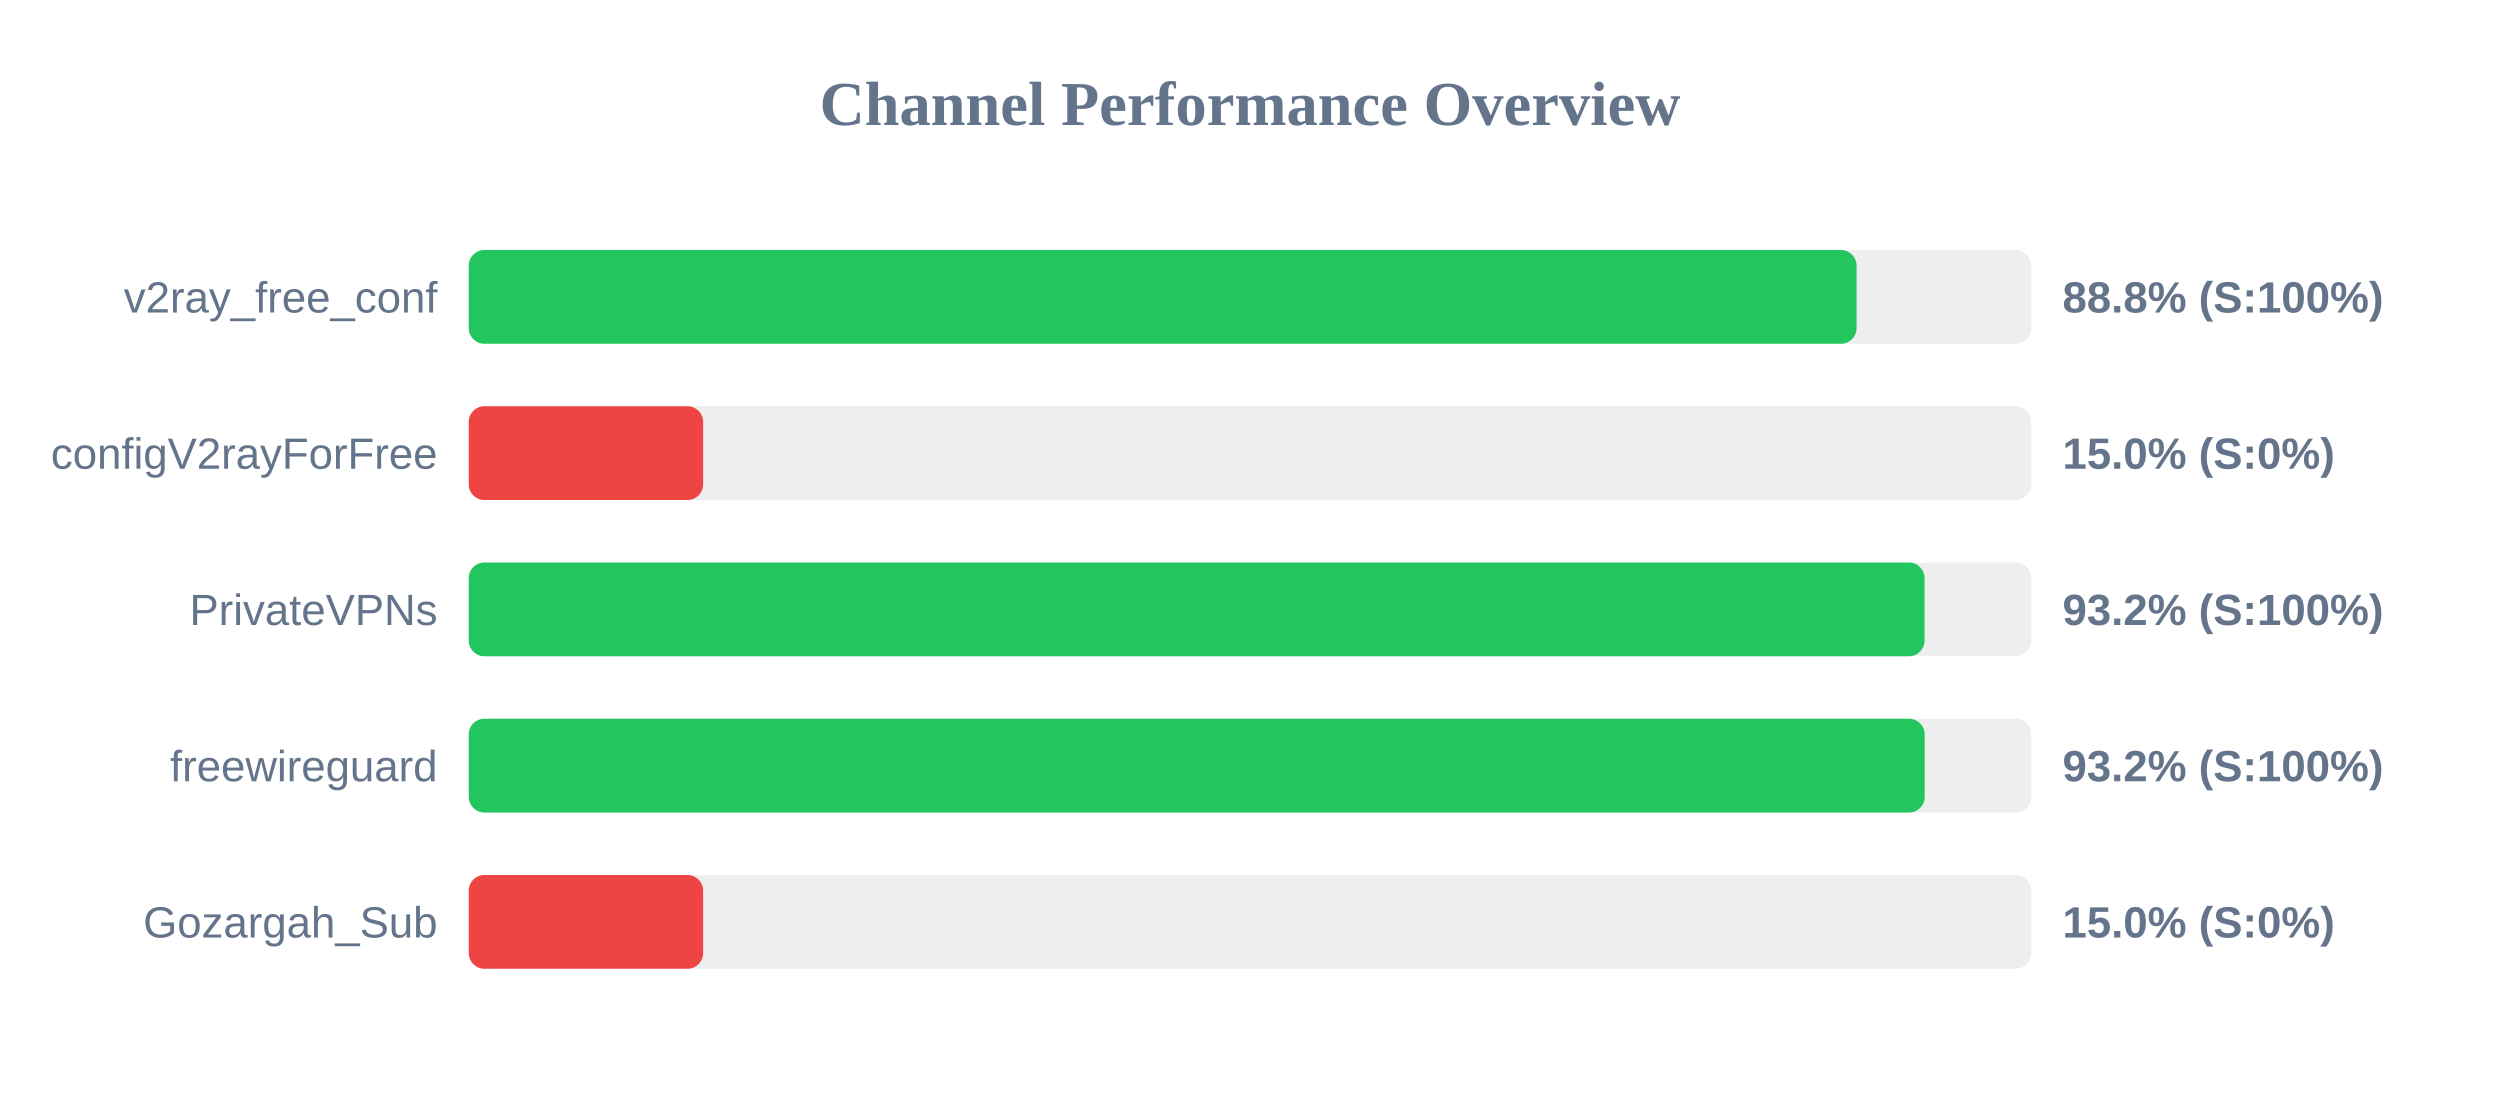
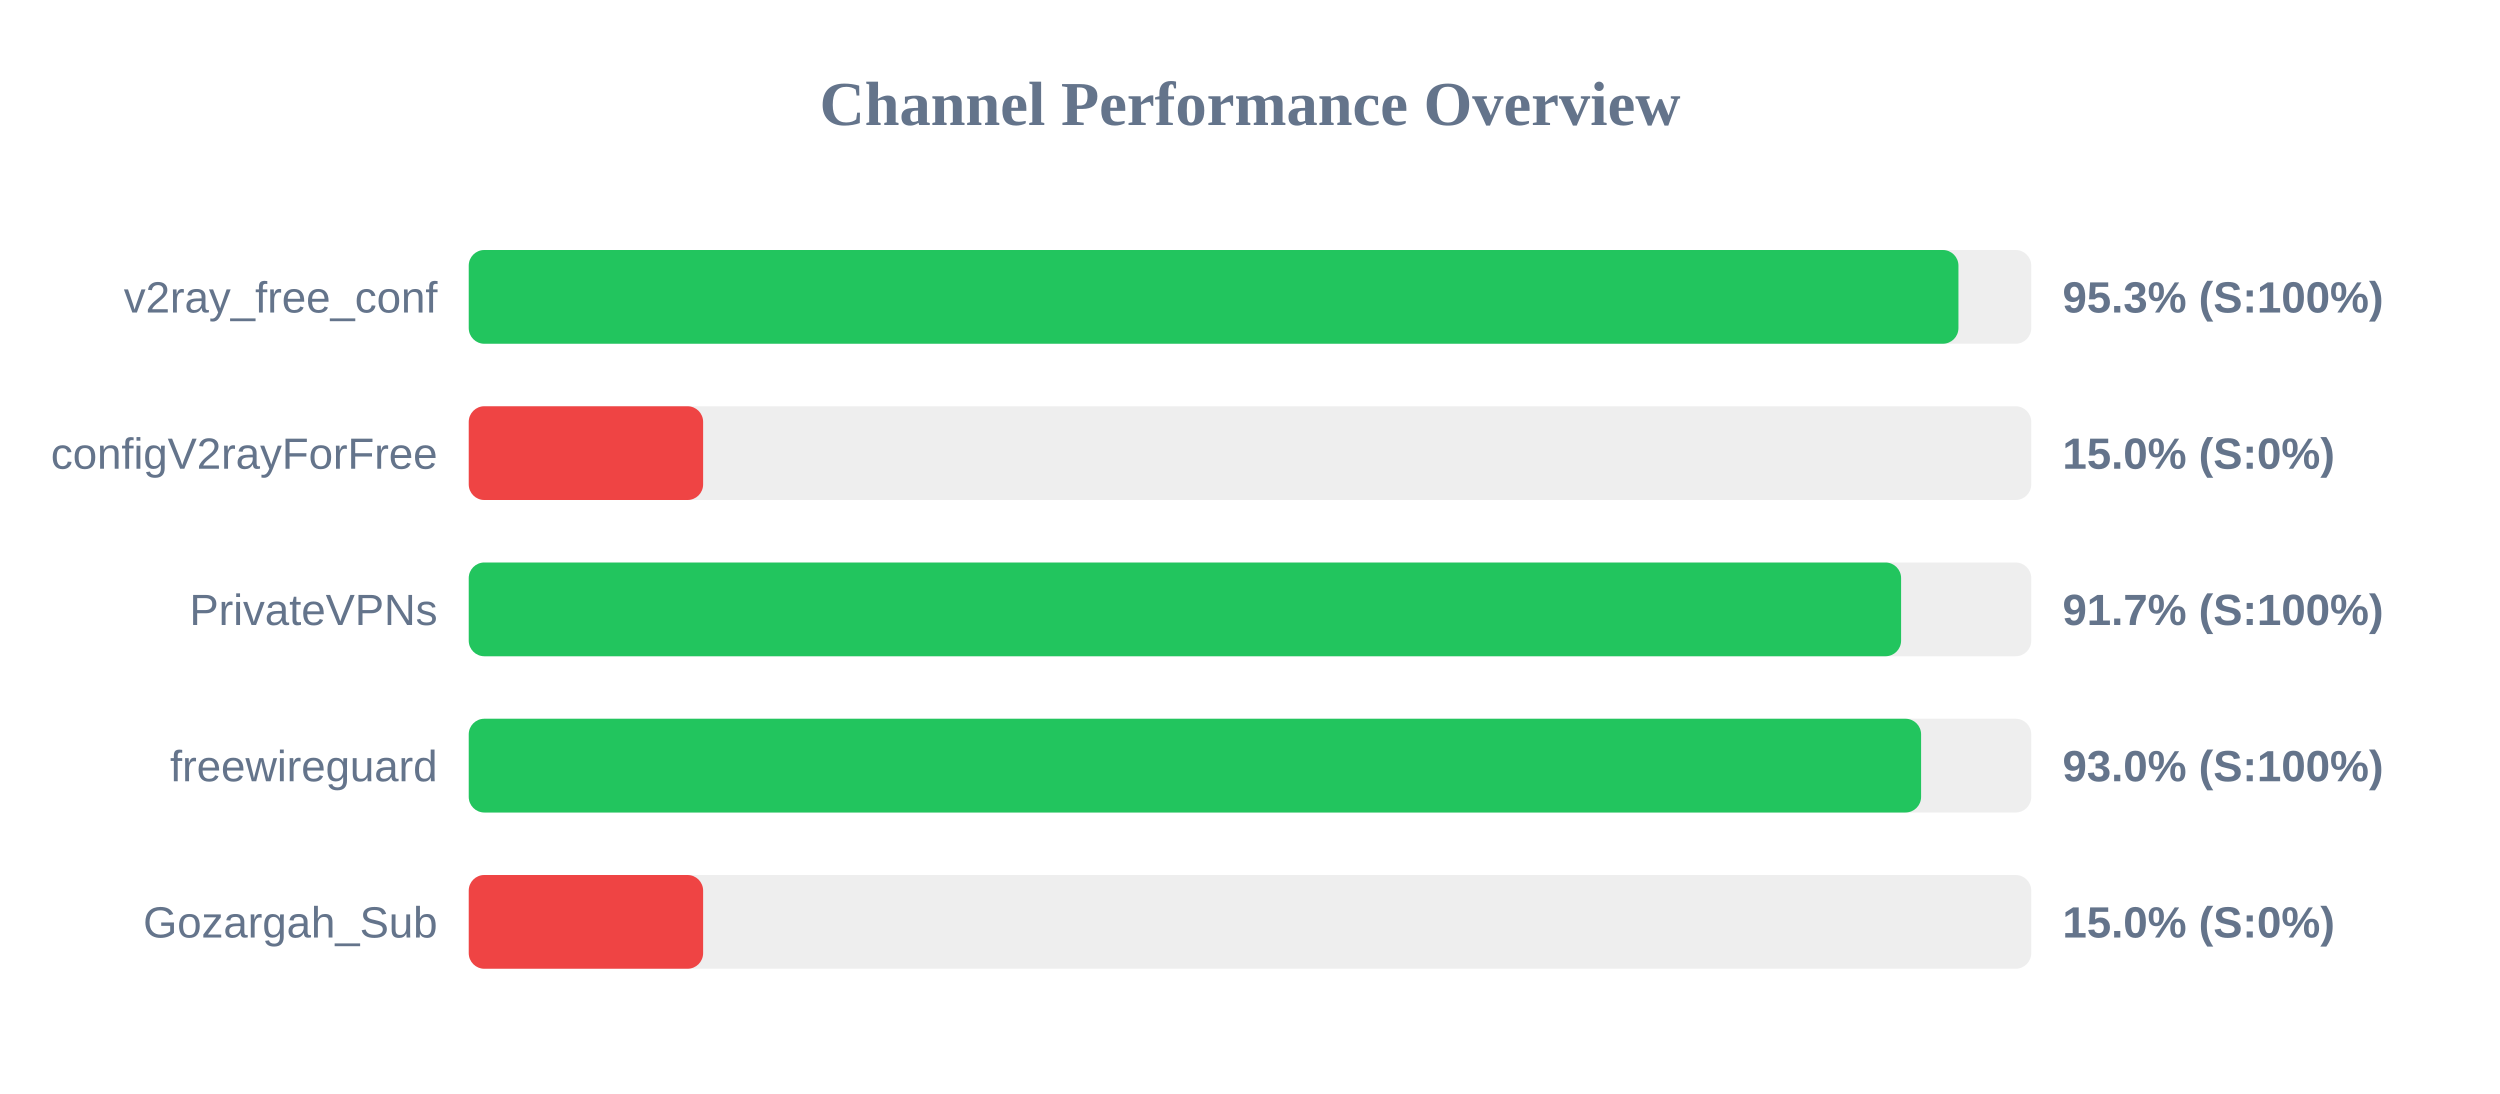
<svg xmlns="http://www.w3.org/2000/svg" width="800" height="350" version="1.1">
  <style>
        .row { font: 14px Arial; fill: #64748b; }
        .score { font: bold 14px Arial; fill: #64748b; }
    </style>
  <text x="400" y="40" text-anchor="middle" font-size="20px" font-weight="bold" fill="#64748b">Channel Performance Overview</text>
  <rect x="150" y="80" width="500" height="30" fill="#eee" rx="5" />
-   <rect x="150" y="80" width="444.1" height="30" fill="#22c55e" rx="5" />
+   <rect x="150" y="80" width="476.7" height="30" fill="#22c55e" rx="5" />
  <text x="140" y="100" text-anchor="end" class="row">v2ray_free_conf</text>
-   <text x="660" y="100" text-anchor="start" class="score">88.8% (S:100%)</text>
+   <text x="660" y="100" text-anchor="start" class="score">95.3% (S:100%)</text>
  <rect x="150" y="130" width="500" height="30" fill="#eee" rx="5" />
  <rect x="150" y="130" width="75.0" height="30" fill="#ef4444" rx="5" />
  <text x="140" y="150" text-anchor="end" class="row">configV2rayForFree</text>
  <text x="660" y="150" text-anchor="start" class="score">15.0% (S:0%)</text>
  <rect x="150" y="180" width="500" height="30" fill="#eee" rx="5" />
-   <rect x="150" y="180" width="465.85" height="30" fill="#22c55e" rx="5" />
+   <rect x="150" y="180" width="458.35" height="30" fill="#22c55e" rx="5" />
  <text x="140" y="200" text-anchor="end" class="row">PrivateVPNs</text>
-   <text x="660" y="200" text-anchor="start" class="score">93.2% (S:100%)</text>
+   <text x="660" y="200" text-anchor="start" class="score">91.7% (S:100%)</text>
  <rect x="150" y="230" width="500" height="30" fill="#eee" rx="5" />
-   <rect x="150" y="230" width="465.9" height="30" fill="#22c55e" rx="5" />
+   <rect x="150" y="230" width="464.75" height="30" fill="#22c55e" rx="5" />
  <text x="140" y="250" text-anchor="end" class="row">freewireguard</text>
-   <text x="660" y="250" text-anchor="start" class="score">93.2% (S:100%)</text>
+   <text x="660" y="250" text-anchor="start" class="score">93.0% (S:100%)</text>
  <rect x="150" y="280" width="500" height="30" fill="#eee" rx="5" />
  <rect x="150" y="280" width="75.0" height="30" fill="#ef4444" rx="5" />
  <text x="140" y="300" text-anchor="end" class="row">Gozargah_Sub</text>
  <text x="660" y="300" text-anchor="start" class="score">15.0% (S:0%)</text>
</svg>
